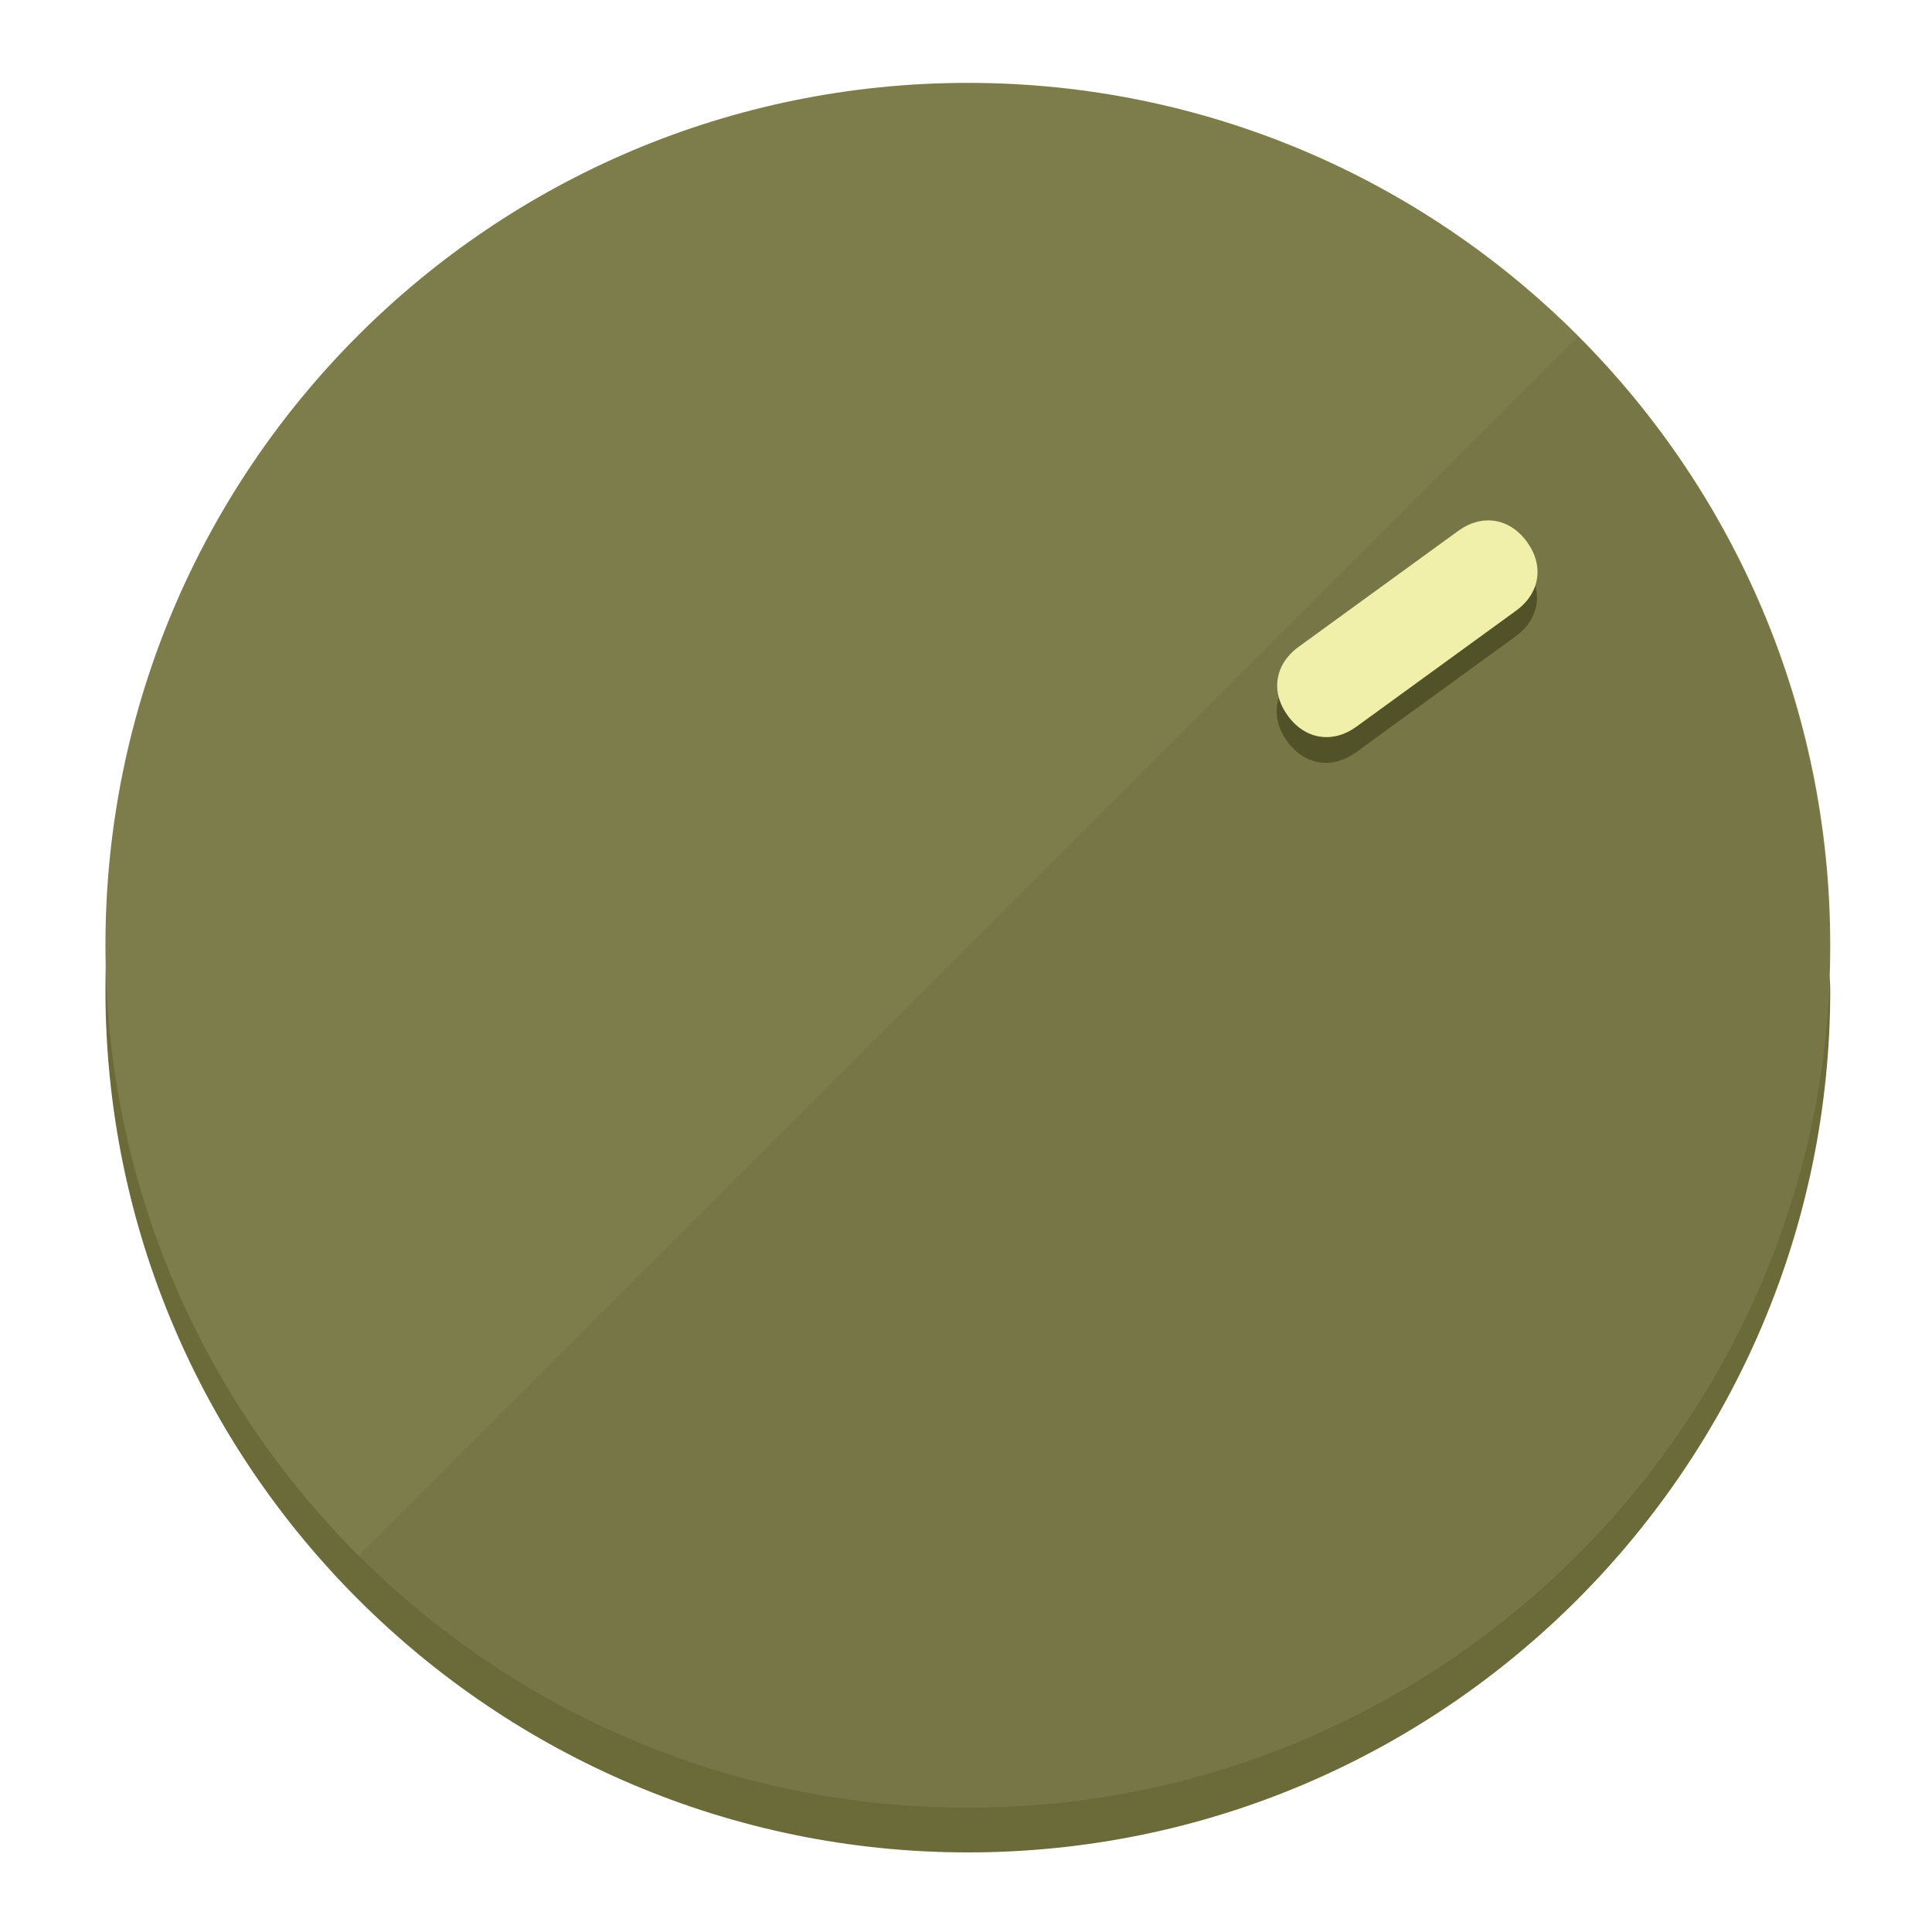
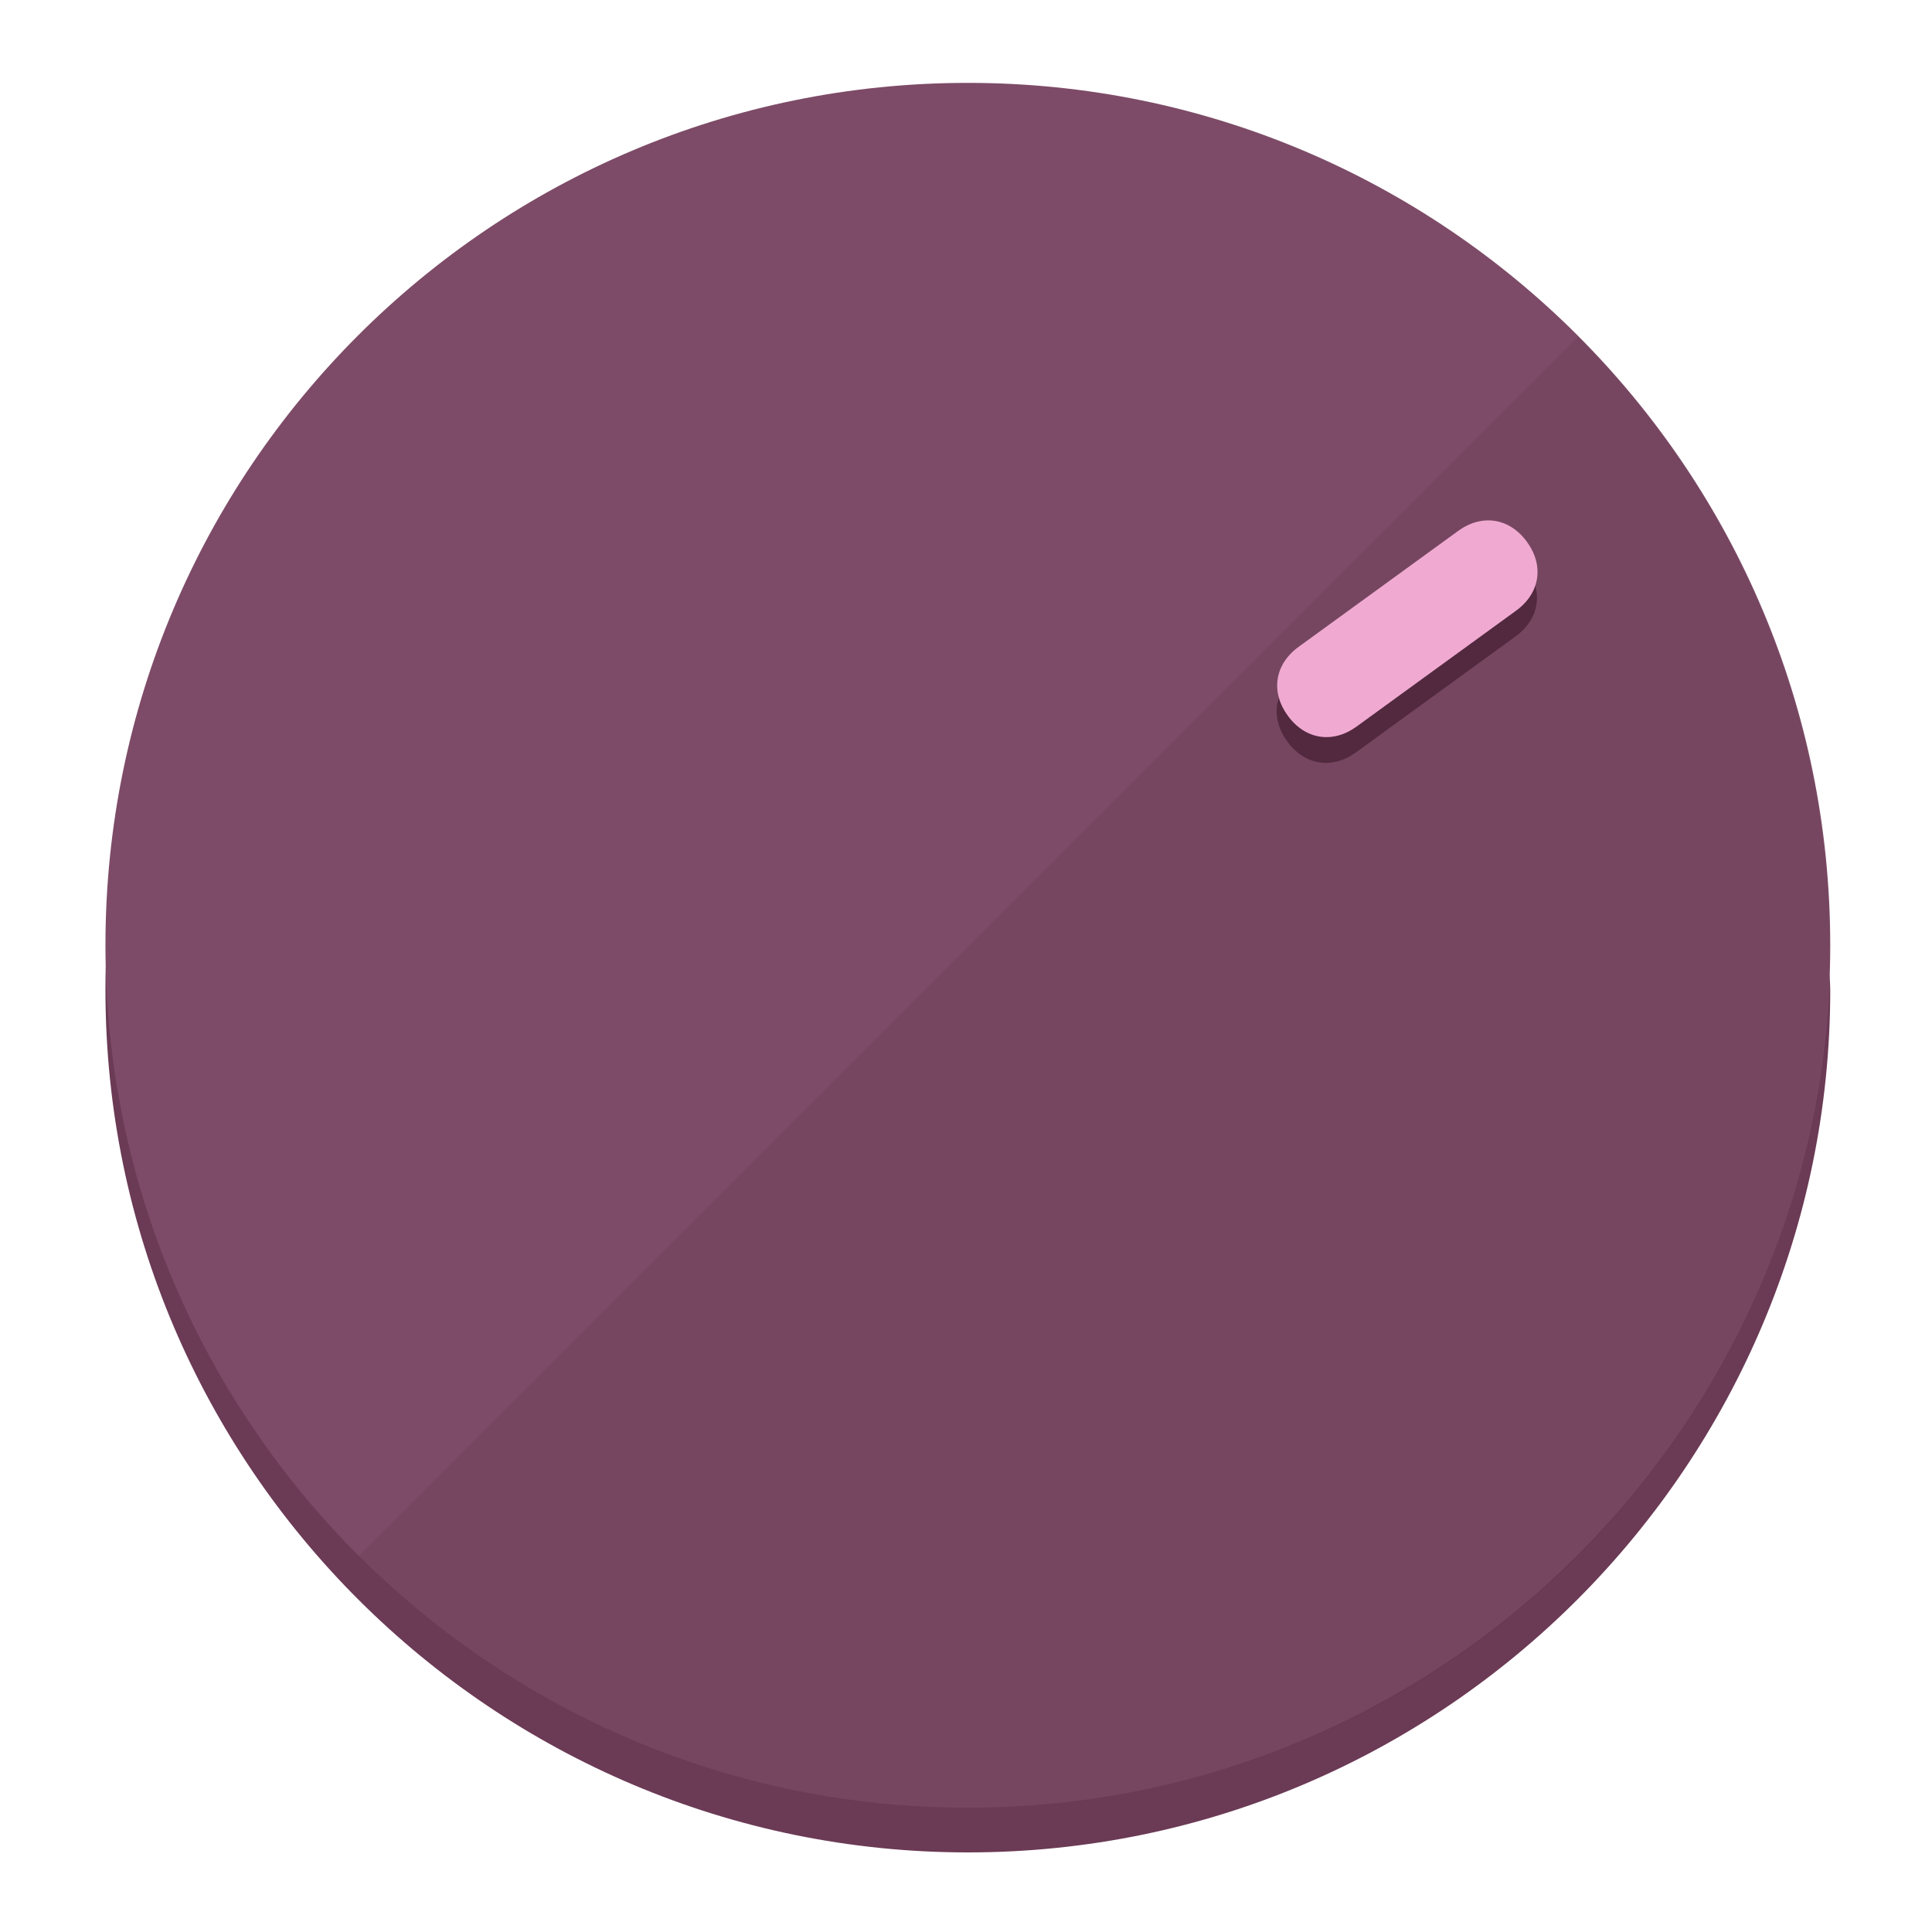
<svg xmlns="http://www.w3.org/2000/svg" height="120px" width="120px" version="1.1" id="Layer_1" viewBox="0 0 496.8 496.8" xml:space="preserve">
  <defs id="defs23" />
  <g id="g3158">
-     <path style="display:inline;fill:#6B6B3A;fill-opacity:1;stroke-width:1.584" d="m 248.875,445.92 c 116.582,0 212.89,-91.238 220.493,-205.286 0,5.069 1.267,8.87 1.267,13.939 0,121.651 -98.842,221.76 -221.76,221.76 -121.651,0 -221.76,-98.842 -221.76,-221.76 0,-5.069 0,-8.87 1.267,-13.939 7.603,114.048 103.91,205.286 220.493,205.286 z" id="path8" />
-     <circle style="display:inline;fill:#7D7D4B;fill-opacity:1;stroke-width:1.584" cx="248.875" cy="243.071" r="221.76" id="circle12" />
-     <path style="display:inline;fill:#525229;fill-opacity:0.154;stroke-width:1.587" d="m 405.744,86.606 c 86.308,86.308 86.308,227.193 0,313.5 -86.308,86.308 -227.193,86.308 -313.5,0" id="path14" />
+     <path style="display:inline;fill:#6B3A55;fill-opacity:1;stroke-width:1.584" d="m 248.875,445.92 c 116.582,0 212.89,-91.238 220.493,-205.286 0,5.069 1.267,8.87 1.267,13.939 0,121.651 -98.842,221.76 -221.76,221.76 -121.651,0 -221.76,-98.842 -221.76,-221.76 0,-5.069 0,-8.87 1.267,-13.939 7.603,114.048 103.91,205.286 220.493,205.286 z" id="path8" />
+     <circle style="display:inline;fill:#7D4B67;fill-opacity:1;stroke-width:1.584" cx="248.875" cy="243.071" r="221.76" id="circle12" />
+     <path style="display:inline;fill:#52293F;fill-opacity:0.154;stroke-width:1.587" d="m 405.744,86.606 c 86.308,86.308 86.308,227.193 0,313.5 -86.308,86.308 -227.193,86.308 -313.5,0" id="path14" />
  </g>
  <g id="g3198">
    <circle style="display:none;fill:#000000;fill-opacity:0;stroke-width:1.584" cx="343.108" cy="-57.84" r="221.76" id="circle12-3" transform="rotate(54)" />
-     <path style="display:inline;fill:#525229;fill-opacity:1;stroke-width:1.584" d="m 348.699,193.447 c -6.151,4.469 -13.231,3.348 -17.7,-2.803 v 0 c -4.469,-6.151 -3.348,-13.231 2.803,-17.7 l 41.007,-29.794 c 6.151,-4.469 13.231,-3.348 17.7,2.803 v 0 c 4.469,6.151 3.348,13.231 -2.803,17.7 z" id="path3789" />
-     <path style="display:inline;fill:#F0F0AA;stroke-width:1.584" d="m 348.836,186.828 c -6.151,4.469 -13.231,3.348 -17.7,-2.803 v 0 c -4.469,-6.151 -3.348,-13.231 2.803,-17.7 l 41.007,-29.794 c 6.151,-4.469 13.231,-3.348 17.7,2.803 v 0 c 4.469,6.151 3.348,13.231 -2.803,17.7 z" id="path915" />
+     <path style="display:inline;fill:#52293F;fill-opacity:1;stroke-width:1.584" d="m 348.699,193.447 c -6.151,4.469 -13.231,3.348 -17.7,-2.803 v 0 c -4.469,-6.151 -3.348,-13.231 2.803,-17.7 l 41.007,-29.794 c 6.151,-4.469 13.231,-3.348 17.7,2.803 v 0 c 4.469,6.151 3.348,13.231 -2.803,17.7 z" id="path3789" />
+     <path style="display:inline;fill:#F0AAD1;stroke-width:1.584" d="m 348.836,186.828 c -6.151,4.469 -13.231,3.348 -17.7,-2.803 v 0 c -4.469,-6.151 -3.348,-13.231 2.803,-17.7 l 41.007,-29.794 c 6.151,-4.469 13.231,-3.348 17.7,2.803 v 0 c 4.469,6.151 3.348,13.231 -2.803,17.7 z" id="path915" />
  </g>
</svg>
